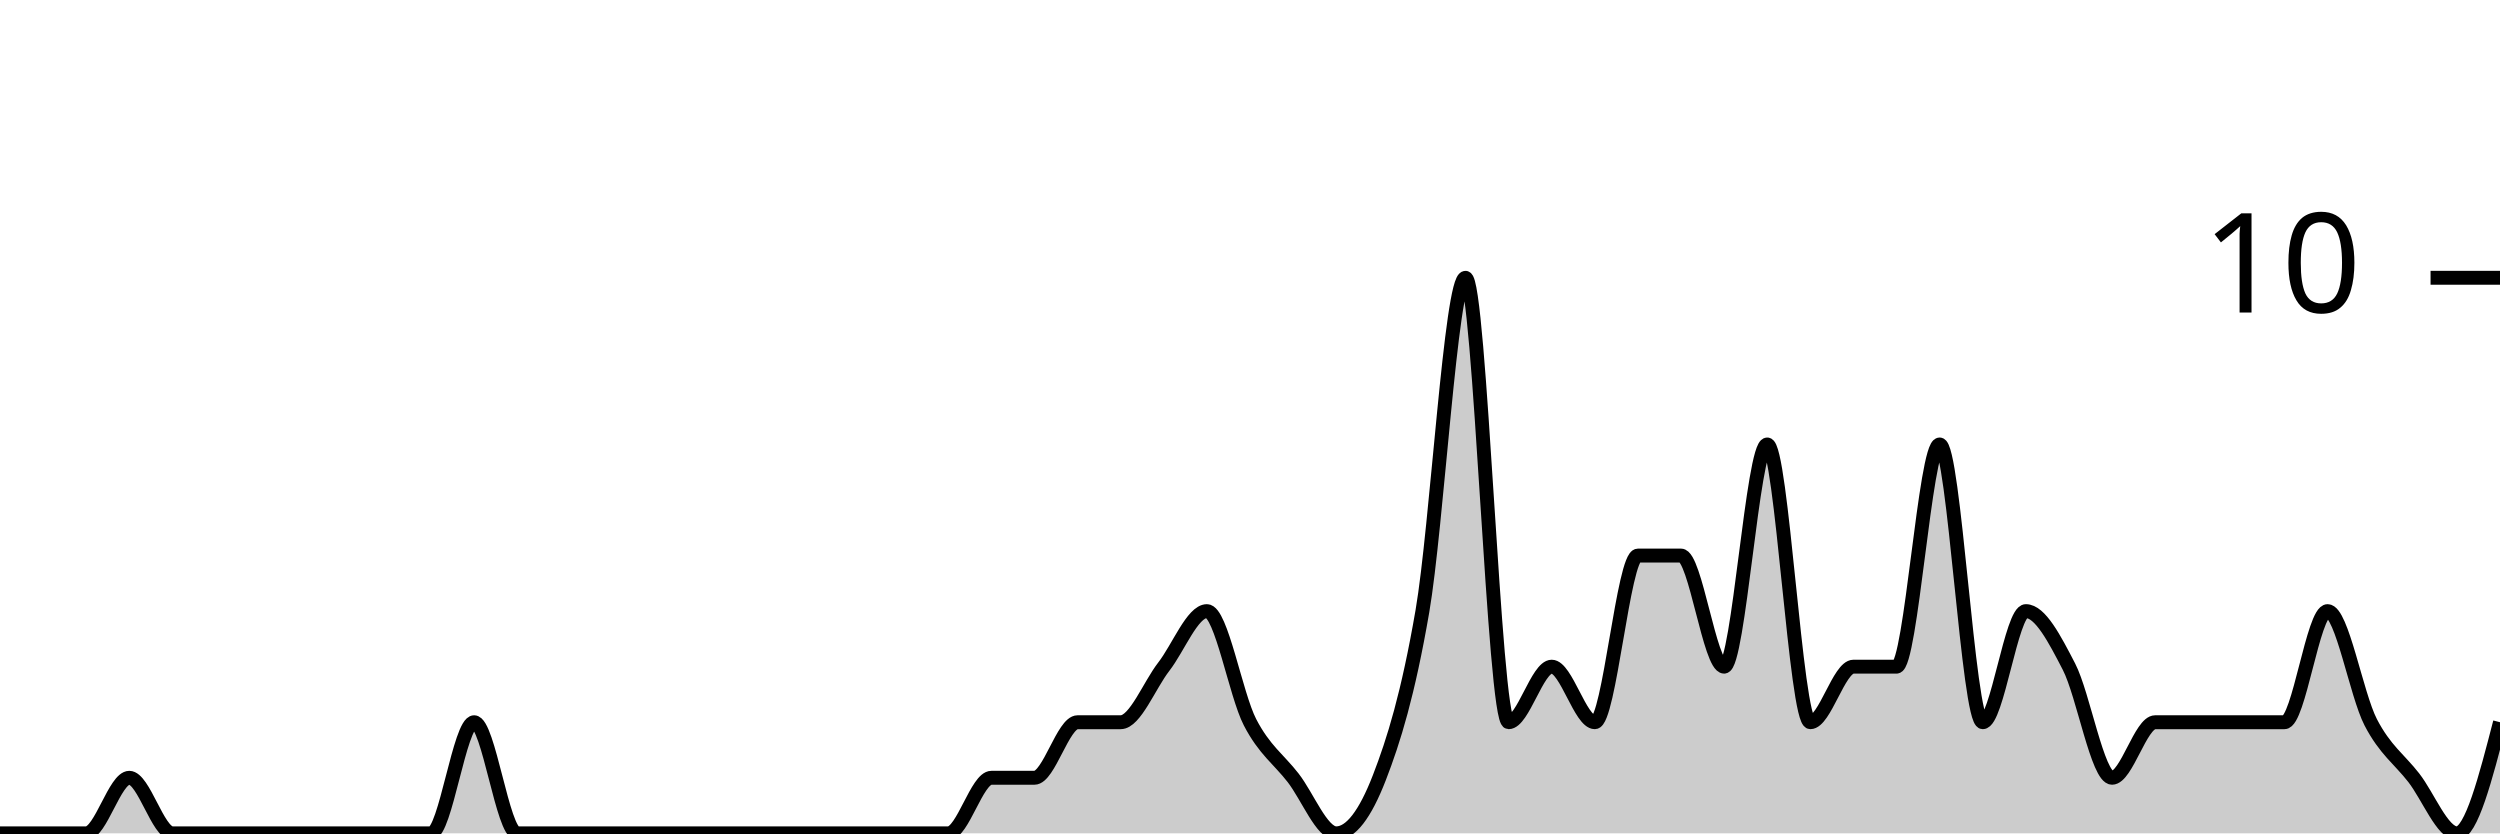
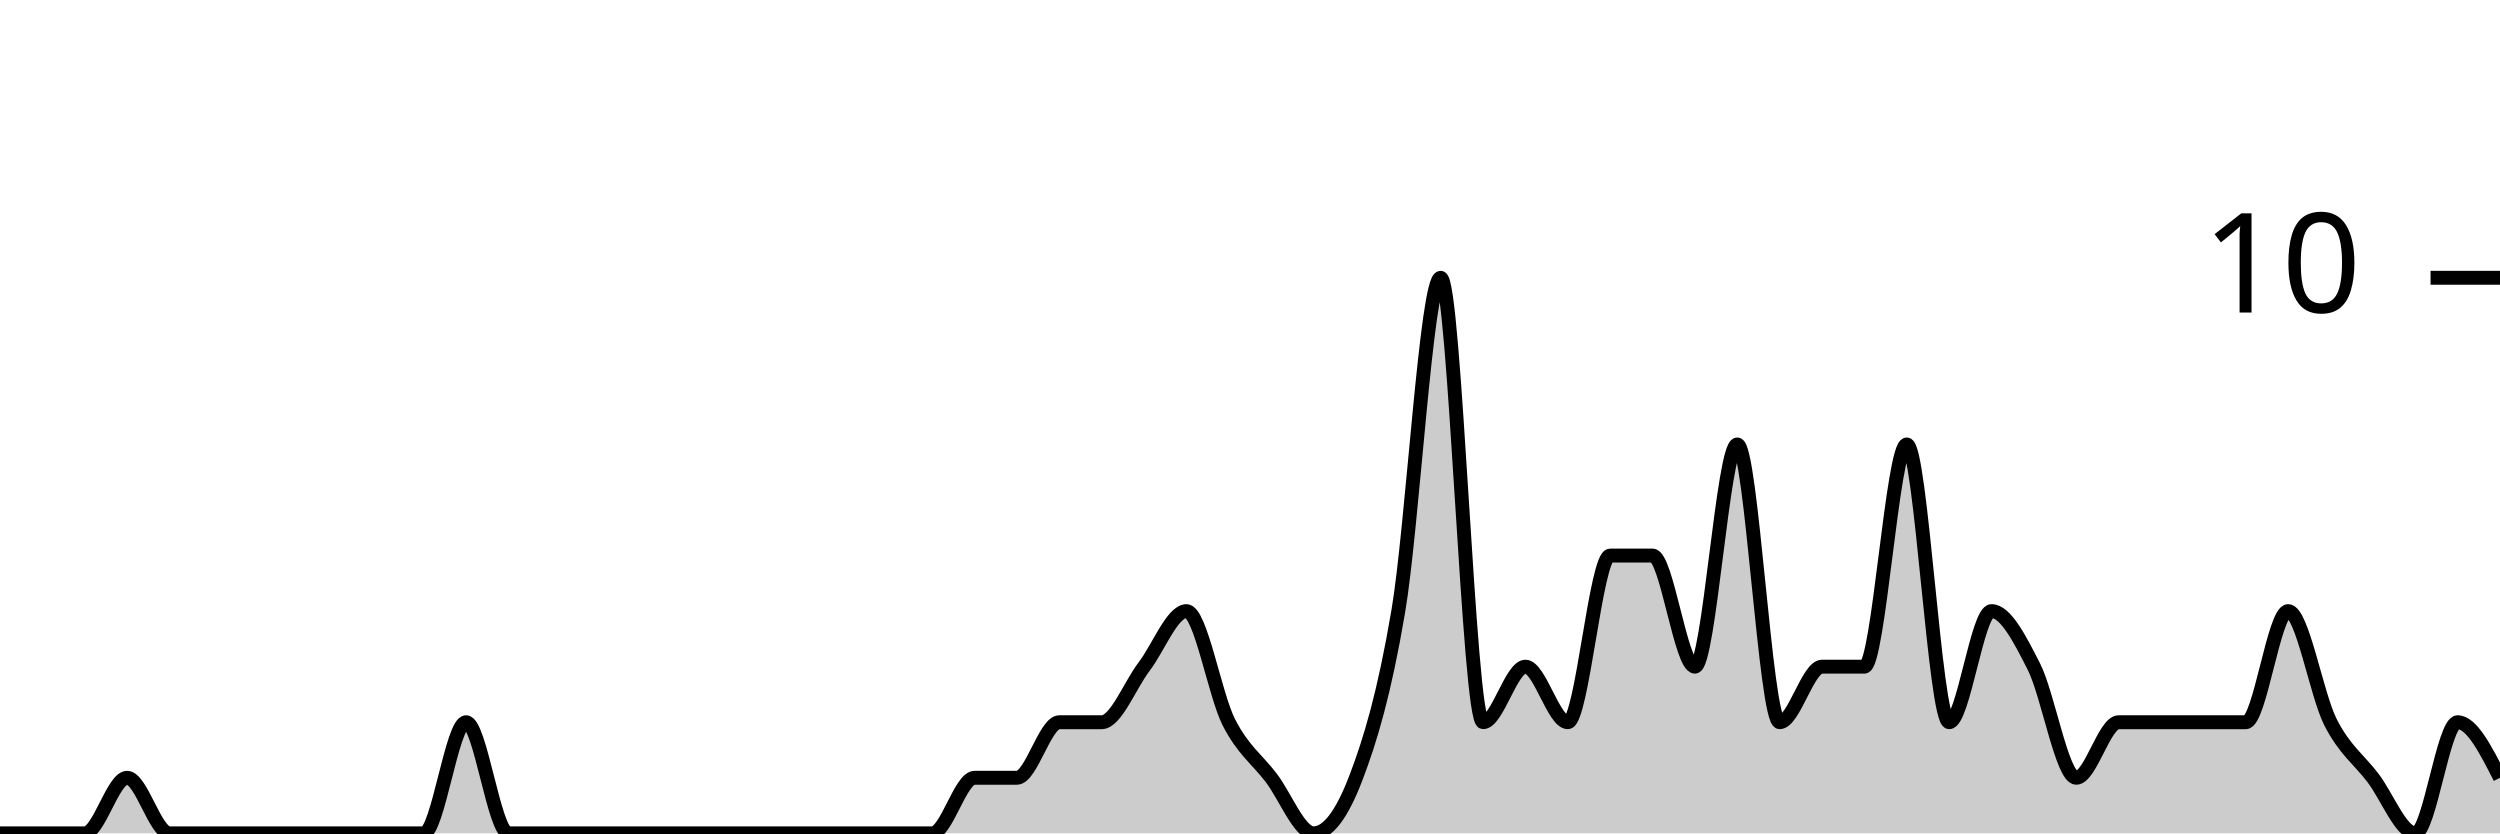
<svg xmlns="http://www.w3.org/2000/svg" viewBox="0 0 180 60">
  <g transform="translate(0,20)">
-     <path class="area" fill="rgba(0, 0, 0, 0.2)" d="M0,40C1.034,40,2.069,40,3.103,40C4.138,40,5.172,40,6.207,40C7.241,40,8.276,36,9.31,36C10.345,36,11.379,40,12.414,40C13.448,40,14.483,40,15.517,40C16.552,40,17.586,40,18.621,40C19.655,40,20.69,40,21.724,40C22.759,40,23.793,40,24.828,40C25.862,40,26.897,40,27.931,40C28.966,40,30,40,31.034,40C32.069,40,33.103,32,34.138,32C35.172,32,36.207,40,37.241,40C38.276,40,39.31,40,40.345,40C41.379,40,42.414,40,43.448,40C44.483,40,45.517,40,46.552,40C47.586,40,48.621,40,49.655,40C50.69,40,51.724,40,52.759,40C53.793,40,54.828,40,55.862,40C56.897,40,57.931,40,58.966,40C60,40,61.034,40,62.069,40C63.103,40,64.138,40,65.172,40C66.207,40,67.241,40,68.276,40C69.31,40,70.345,36,71.379,36C72.414,36,73.448,36,74.483,36C75.517,36,76.552,32,77.586,32C78.621,32,79.655,32,80.69,32C81.724,32,82.759,29.333,83.793,28C84.828,26.667,85.862,24,86.897,24C87.931,24,88.966,30,90,32C91.034,34,92.069,34.667,93.103,36C94.138,37.333,95.172,40,96.207,40C97.241,40,98.276,38.667,99.31,36C100.345,33.333,101.379,30,102.414,24C103.448,18,104.483,0,105.517,0C106.552,0,107.586,32,108.621,32C109.655,32,110.69,28,111.724,28C112.759,28,113.793,32,114.828,32C115.862,32,116.897,20,117.931,20C118.966,20,120,20,121.034,20C122.069,20,123.103,28,124.138,28C125.172,28,126.207,12,127.241,12C128.276,12,129.31,32,130.345,32C131.379,32,132.414,28,133.448,28C134.483,28,135.517,28,136.552,28C137.586,28,138.621,12,139.655,12C140.69,12,141.724,32,142.759,32C143.793,32,144.828,24,145.862,24C146.897,24,147.931,26,148.966,28C150,30,151.034,36,152.069,36C153.103,36,154.138,32,155.172,32C156.207,32,157.241,32,158.276,32C159.31,32,160.345,32,161.379,32C162.414,32,163.448,32,164.483,32C165.517,32,166.552,24,167.586,24C168.621,24,169.655,30,170.69,32C171.724,34,172.759,34.667,173.793,36C174.828,37.333,175.862,40,176.897,40C177.931,40,178.966,36,180,32L180,40C178.966,40,177.931,40,176.897,40C175.862,40,174.828,40,173.793,40C172.759,40,171.724,40,170.69,40C169.655,40,168.621,40,167.586,40C166.552,40,165.517,40,164.483,40C163.448,40,162.414,40,161.379,40C160.345,40,159.31,40,158.276,40C157.241,40,156.207,40,155.172,40C154.138,40,153.103,40,152.069,40C151.034,40,150,40,148.966,40C147.931,40,146.897,40,145.862,40C144.828,40,143.793,40,142.759,40C141.724,40,140.69,40,139.655,40C138.621,40,137.586,40,136.552,40C135.517,40,134.483,40,133.448,40C132.414,40,131.379,40,130.345,40C129.31,40,128.276,40,127.241,40C126.207,40,125.172,40,124.138,40C123.103,40,122.069,40,121.034,40C120,40,118.966,40,117.931,40C116.897,40,115.862,40,114.828,40C113.793,40,112.759,40,111.724,40C110.69,40,109.655,40,108.621,40C107.586,40,106.552,40,105.517,40C104.483,40,103.448,40,102.414,40C101.379,40,100.345,40,99.31,40C98.276,40,97.241,40,96.207,40C95.172,40,94.138,40,93.103,40C92.069,40,91.034,40,90,40C88.966,40,87.931,40,86.897,40C85.862,40,84.828,40,83.793,40C82.759,40,81.724,40,80.69,40C79.655,40,78.621,40,77.586,40C76.552,40,75.517,40,74.483,40C73.448,40,72.414,40,71.379,40C70.345,40,69.31,40,68.276,40C67.241,40,66.207,40,65.172,40C64.138,40,63.103,40,62.069,40C61.034,40,60,40,58.966,40C57.931,40,56.897,40,55.862,40C54.828,40,53.793,40,52.759,40C51.724,40,50.69,40,49.655,40C48.621,40,47.586,40,46.552,40C45.517,40,44.483,40,43.448,40C42.414,40,41.379,40,40.345,40C39.31,40,38.276,40,37.241,40C36.207,40,35.172,40,34.138,40C33.103,40,32.069,40,31.034,40C30,40,28.966,40,27.931,40C26.897,40,25.862,40,24.828,40C23.793,40,22.759,40,21.724,40C20.69,40,19.655,40,18.621,40C17.586,40,16.552,40,15.517,40C14.483,40,13.448,40,12.414,40C11.379,40,10.345,40,9.31,40C8.276,40,7.241,40,6.207,40C5.172,40,4.138,40,3.103,40C2.069,40,1.034,40,0,40Z" />
-     <path class="line" stroke="black" fill="none" d="M0,40C1.034,40,2.069,40,3.103,40C4.138,40,5.172,40,6.207,40C7.241,40,8.276,36,9.31,36C10.345,36,11.379,40,12.414,40C13.448,40,14.483,40,15.517,40C16.552,40,17.586,40,18.621,40C19.655,40,20.69,40,21.724,40C22.759,40,23.793,40,24.828,40C25.862,40,26.897,40,27.931,40C28.966,40,30,40,31.034,40C32.069,40,33.103,32,34.138,32C35.172,32,36.207,40,37.241,40C38.276,40,39.31,40,40.345,40C41.379,40,42.414,40,43.448,40C44.483,40,45.517,40,46.552,40C47.586,40,48.621,40,49.655,40C50.69,40,51.724,40,52.759,40C53.793,40,54.828,40,55.862,40C56.897,40,57.931,40,58.966,40C60,40,61.034,40,62.069,40C63.103,40,64.138,40,65.172,40C66.207,40,67.241,40,68.276,40C69.31,40,70.345,36,71.379,36C72.414,36,73.448,36,74.483,36C75.517,36,76.552,32,77.586,32C78.621,32,79.655,32,80.69,32C81.724,32,82.759,29.333,83.793,28C84.828,26.667,85.862,24,86.897,24C87.931,24,88.966,30,90,32C91.034,34,92.069,34.667,93.103,36C94.138,37.333,95.172,40,96.207,40C97.241,40,98.276,38.667,99.31,36C100.345,33.333,101.379,30,102.414,24C103.448,18,104.483,0,105.517,0C106.552,0,107.586,32,108.621,32C109.655,32,110.69,28,111.724,28C112.759,28,113.793,32,114.828,32C115.862,32,116.897,20,117.931,20C118.966,20,120,20,121.034,20C122.069,20,123.103,28,124.138,28C125.172,28,126.207,12,127.241,12C128.276,12,129.31,32,130.345,32C131.379,32,132.414,28,133.448,28C134.483,28,135.517,28,136.552,28C137.586,28,138.621,12,139.655,12C140.69,12,141.724,32,142.759,32C143.793,32,144.828,24,145.862,24C146.897,24,147.931,26,148.966,28C150,30,151.034,36,152.069,36C153.103,36,154.138,32,155.172,32C156.207,32,157.241,32,158.276,32C159.31,32,160.345,32,161.379,32C162.414,32,163.448,32,164.483,32C165.517,32,166.552,24,167.586,24C168.621,24,169.655,30,170.69,32C171.724,34,172.759,34.667,173.793,36C174.828,37.333,175.862,40,176.897,40C177.931,40,178.966,36,180,32" />
+     <path class="area" fill="rgba(0, 0, 0, 0.2)" d="M0,40C1.017,40,2.034,40,3.051,40C4.068,40,5.085,40,6.102,40C7.119,40,8.136,36,9.153,36C10.169,36,11.186,40,12.203,40C13.22,40,14.237,40,15.254,40C16.271,40,17.288,40,18.305,40C19.322,40,20.339,40,21.356,40C22.373,40,23.39,40,24.407,40C25.424,40,26.441,40,27.458,40C28.475,40,29.492,40,30.508,40C31.525,40,32.542,32,33.559,32C34.576,32,35.593,40,36.61,40C37.627,40,38.644,40,39.661,40C40.678,40,41.695,40,42.712,40C43.729,40,44.746,40,45.763,40C46.78,40,47.797,40,48.814,40C49.831,40,50.847,40,51.864,40C52.881,40,53.898,40,54.915,40C55.932,40,56.949,40,57.966,40C58.983,40,60,40,61.017,40C62.034,40,63.051,40,64.068,40C65.085,40,66.102,40,67.119,40C68.136,40,69.153,36,70.169,36C71.186,36,72.203,36,73.22,36C74.237,36,75.254,32,76.271,32C77.288,32,78.305,32,79.322,32C80.339,32,81.356,29.333,82.373,28C83.39,26.667,84.407,24,85.424,24C86.441,24,87.458,30,88.475,32C89.492,34,90.508,34.667,91.525,36C92.542,37.333,93.559,40,94.576,40C95.593,40,96.61,38.667,97.627,36C98.644,33.333,99.661,30,100.678,24C101.695,18,102.712,0,103.729,0C104.746,0,105.763,32,106.78,32C107.797,32,108.814,28,109.831,28C110.847,28,111.864,32,112.881,32C113.898,32,114.915,20,115.932,20C116.949,20,117.966,20,118.983,20C120,20,121.017,28,122.034,28C123.051,28,124.068,12,125.085,12C126.102,12,127.119,32,128.136,32C129.153,32,130.169,28,131.186,28C132.203,28,133.22,28,134.237,28C135.254,28,136.271,12,137.288,12C138.305,12,139.322,32,140.339,32C141.356,32,142.373,24,143.39,24C144.407,24,145.424,26,146.441,28C147.458,30,148.475,36,149.492,36C150.508,36,151.525,32,152.542,32C153.559,32,154.576,32,155.593,32C156.61,32,157.627,32,158.644,32C159.661,32,160.678,32,161.695,32C162.712,32,163.729,24,164.746,24C165.763,24,166.78,30,167.797,32C168.814,34,169.831,34.667,170.847,36C171.864,37.333,172.881,40,173.898,40C174.915,40,175.932,32,176.949,32C177.966,32,178.983,34,180,36L180,40C178.983,40,177.966,40,176.949,40C175.932,40,174.915,40,173.898,40C172.881,40,171.864,40,170.847,40C169.831,40,168.814,40,167.797,40C166.78,40,165.763,40,164.746,40C163.729,40,162.712,40,161.695,40C160.678,40,159.661,40,158.644,40C157.627,40,156.61,40,155.593,40C154.576,40,153.559,40,152.542,40C151.525,40,150.508,40,149.492,40C148.475,40,147.458,40,146.441,40C145.424,40,144.407,40,143.39,40C142.373,40,141.356,40,140.339,40C139.322,40,138.305,40,137.288,40C136.271,40,135.254,40,134.237,40C133.22,40,132.203,40,131.186,40C130.169,40,129.153,40,128.136,40C127.119,40,126.102,40,125.085,40C124.068,40,123.051,40,122.034,40C121.017,40,120,40,118.983,40C117.966,40,116.949,40,115.932,40C114.915,40,113.898,40,112.881,40C111.864,40,110.847,40,109.831,40C108.814,40,107.797,40,106.78,40C105.763,40,104.746,40,103.729,40C102.712,40,101.695,40,100.678,40C99.661,40,98.644,40,97.627,40C96.61,40,95.593,40,94.576,40C93.559,40,92.542,40,91.525,40C90.508,40,89.492,40,88.475,40C87.458,40,86.441,40,85.424,40C84.407,40,83.39,40,82.373,40C81.356,40,80.339,40,79.322,40C78.305,40,77.288,40,76.271,40C75.254,40,74.237,40,73.22,40C72.203,40,71.186,40,70.169,40C69.153,40,68.136,40,67.119,40C66.102,40,65.085,40,64.068,40C63.051,40,62.034,40,61.017,40C60,40,58.983,40,57.966,40C56.949,40,55.932,40,54.915,40C53.898,40,52.881,40,51.864,40C50.847,40,49.831,40,48.814,40C47.797,40,46.78,40,45.763,40C44.746,40,43.729,40,42.712,40C41.695,40,40.678,40,39.661,40C38.644,40,37.627,40,36.61,40C35.593,40,34.576,40,33.559,40C32.542,40,31.525,40,30.508,40C29.492,40,28.475,40,27.458,40C26.441,40,25.424,40,24.407,40C23.39,40,22.373,40,21.356,40C20.339,40,19.322,40,18.305,40C17.288,40,16.271,40,15.254,40C14.237,40,13.22,40,12.203,40C11.186,40,10.169,40,9.153,40C8.136,40,7.119,40,6.102,40C5.085,40,4.068,40,3.051,40C2.034,40,1.017,40,0,40Z" />
+     <path class="line" stroke="black" fill="none" d="M0,40C1.017,40,2.034,40,3.051,40C4.068,40,5.085,40,6.102,40C7.119,40,8.136,36,9.153,36C10.169,36,11.186,40,12.203,40C13.22,40,14.237,40,15.254,40C16.271,40,17.288,40,18.305,40C19.322,40,20.339,40,21.356,40C22.373,40,23.39,40,24.407,40C25.424,40,26.441,40,27.458,40C28.475,40,29.492,40,30.508,40C31.525,40,32.542,32,33.559,32C34.576,32,35.593,40,36.61,40C37.627,40,38.644,40,39.661,40C40.678,40,41.695,40,42.712,40C43.729,40,44.746,40,45.763,40C46.78,40,47.797,40,48.814,40C49.831,40,50.847,40,51.864,40C52.881,40,53.898,40,54.915,40C55.932,40,56.949,40,57.966,40C58.983,40,60,40,61.017,40C62.034,40,63.051,40,64.068,40C65.085,40,66.102,40,67.119,40C68.136,40,69.153,36,70.169,36C71.186,36,72.203,36,73.22,36C74.237,36,75.254,32,76.271,32C77.288,32,78.305,32,79.322,32C80.339,32,81.356,29.333,82.373,28C83.39,26.667,84.407,24,85.424,24C86.441,24,87.458,30,88.475,32C89.492,34,90.508,34.667,91.525,36C92.542,37.333,93.559,40,94.576,40C95.593,40,96.61,38.667,97.627,36C98.644,33.333,99.661,30,100.678,24C101.695,18,102.712,0,103.729,0C104.746,0,105.763,32,106.78,32C107.797,32,108.814,28,109.831,28C110.847,28,111.864,32,112.881,32C113.898,32,114.915,20,115.932,20C116.949,20,117.966,20,118.983,20C120,20,121.017,28,122.034,28C123.051,28,124.068,12,125.085,12C126.102,12,127.119,32,128.136,32C129.153,32,130.169,28,131.186,28C132.203,28,133.22,28,134.237,28C135.254,28,136.271,12,137.288,12C138.305,12,139.322,32,140.339,32C141.356,32,142.373,24,143.39,24C144.407,24,145.424,26,146.441,28C147.458,30,148.475,36,149.492,36C150.508,36,151.525,32,152.542,32C153.559,32,154.576,32,155.593,32C156.61,32,157.627,32,158.644,32C159.661,32,160.678,32,161.695,32C162.712,32,163.729,24,164.746,24C165.763,24,166.78,30,167.797,32C168.814,34,169.831,34.667,170.847,36C171.864,37.333,172.881,40,173.898,40C174.915,40,175.932,32,176.949,32C177.966,32,178.983,34,180,36" />
    <path class="axis-ceiling" stroke-width="1" stroke="black" fill="none" d="M175,0L180,0" />
    <text class="axis-ceiling-label" font-family="sans-serif" text-anchor="end" font-size="10px" x="170" y="2.5">10</text>
  </g>
</svg>
